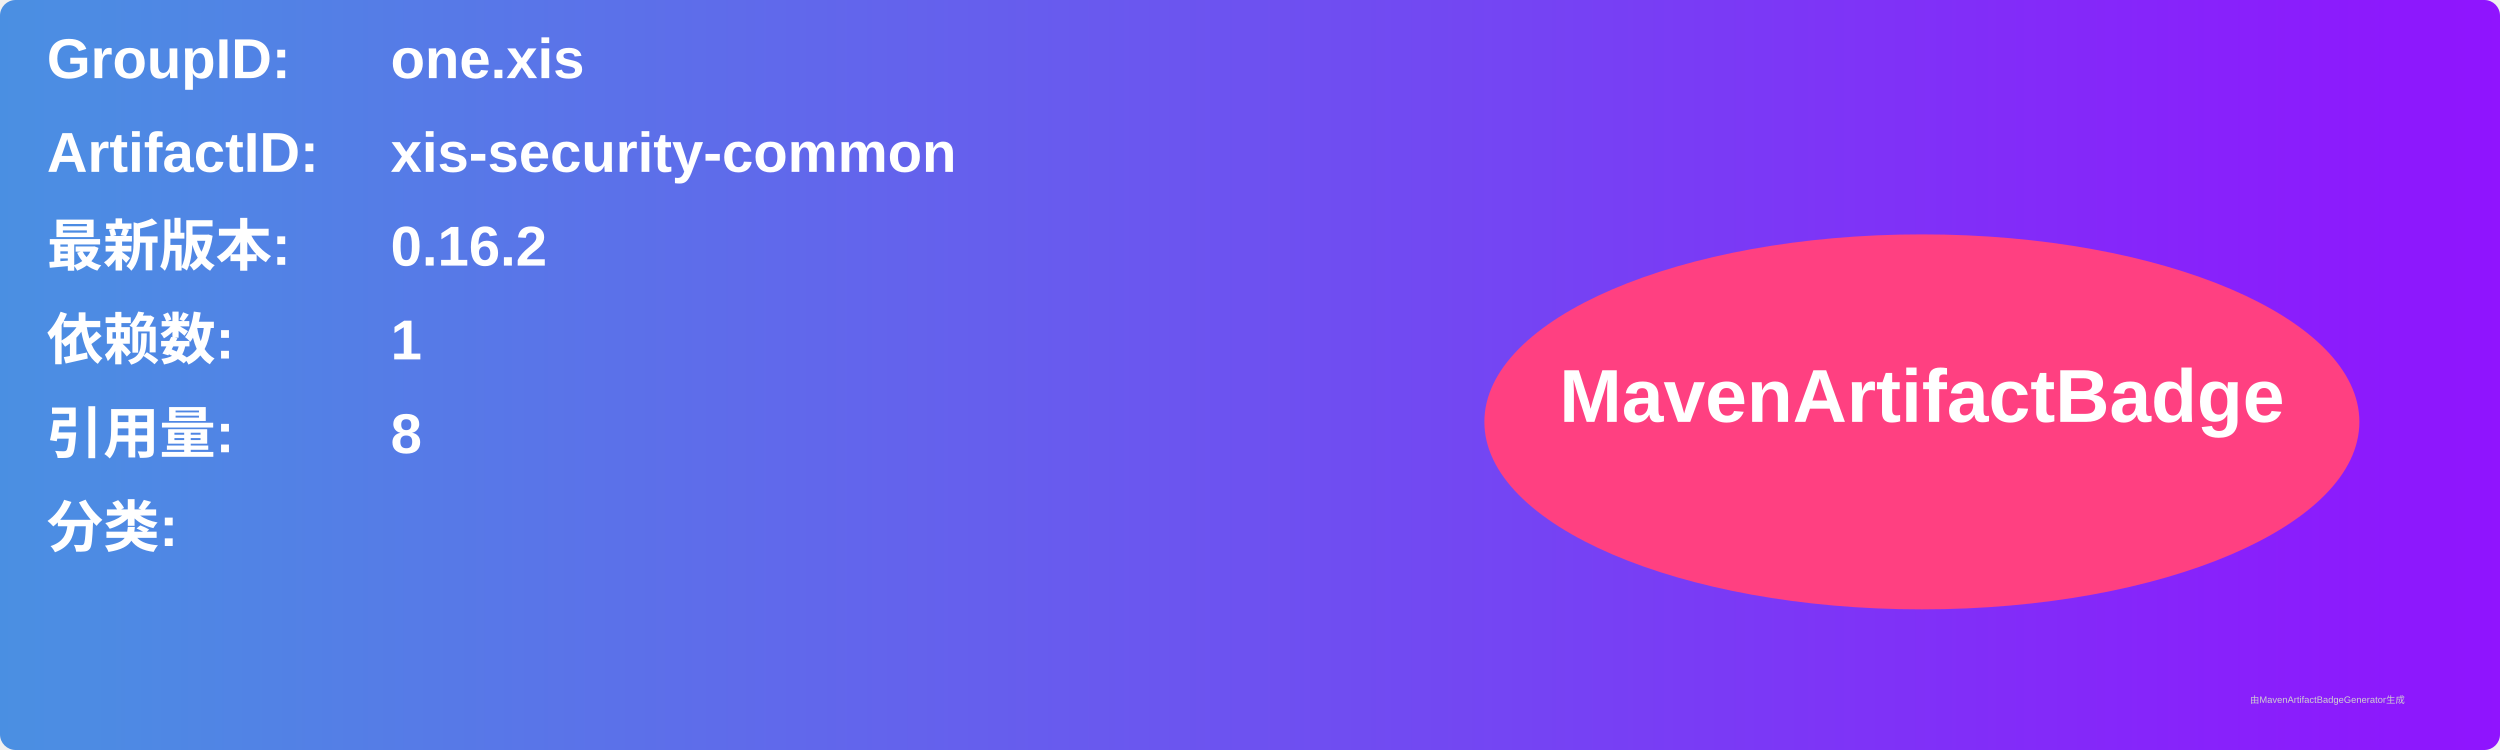
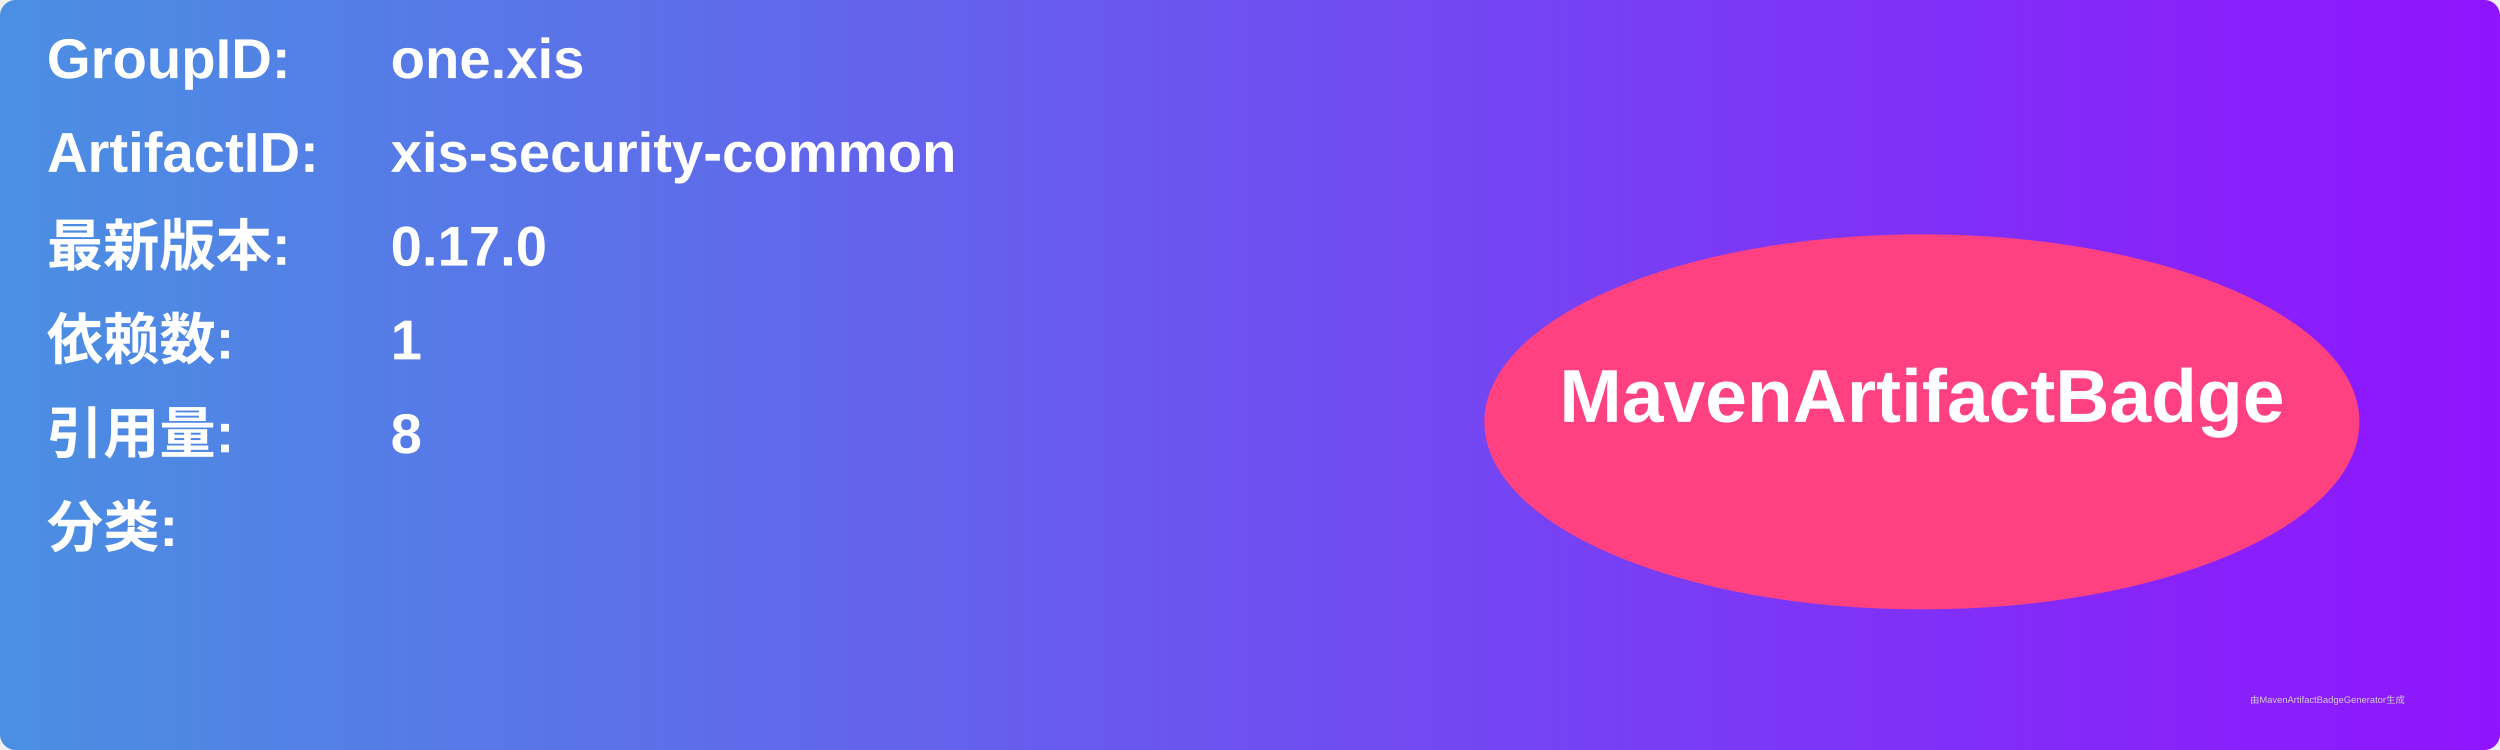
<svg xmlns="http://www.w3.org/2000/svg" width="800" height="240" viewBox="0 0 800 240">
  <linearGradient id="grad" x1="0%" y1="0%" x2="100%" y2="0%">
    <stop offset="0%" stop-color="#4a90e2" />
    <stop offset="100%" stop-color="#9013fe" />
  </linearGradient>
  <rect width="100%" height="100%" rx="5" ry="5" fill="url(#grad)" />
  <g transform="translate(15, 15)">
    <text x="0" y="10" font-family="Arial" font-size="18" fill="white" font-weight="bold" width="260">GroupID:</text>
    <text x="110" y="10" font-family="Arial" font-size="18" fill="white" font-weight="bold" width="460">one.xis</text>
    <text x="0" y="40" font-family="Arial" font-size="18" fill="white" font-weight="bold" width="260">ArtifactID:</text>
    <text x="110" y="40" font-family="Arial" font-size="18" fill="white" font-weight="bold" width="460">xis-security-common</text>
    <text x="0" y="70" font-family="Arial" font-size="18" fill="white" font-weight="bold">最新版本:</text>
    <text x="110" y="70" font-family="Arial" font-size="18" fill="white" font-weight="bold">
-       <tspan font-weight="bold">0.16.2</tspan>
+       <tspan font-weight="bold">0.17.0</tspan>
    </text>
    <text x="0" y="100" font-family="Arial" font-size="18" fill="white" font-weight="bold">依赖数: </text>
    <text x="110" y="100" font-family="Arial" font-size="18" fill="white">
      <tspan font-weight="bold">1</tspan>
    </text>
    <text x="0" y="130" font-family="Arial" font-size="18" fill="white" font-weight="bold">引用量: </text>
    <text x="110" y="130" font-family="Arial" font-size="18" fill="white">
      <tspan font-weight="bold">8</tspan>
    </text>
    <text x="0" y="160" font-family="Arial" font-size="18" fill="white" font-weight="bold">分类:</text>
    <text x="10" y="190" font-family="Arial" font-size="10" fill="white">
      <tspan font-weight="bold" />
    </text>
    <ellipse cx="600" cy="120" rx="140" ry="60" fill="#ff4081" />
    <text x="600" y="120" text-anchor="middle" font-family="Arial" font-size="24" fill="white" font-weight="bold">MavenArtifactBadge</text>
  </g>
  <text x="720" y="225" font-family="Arial" font-size="3" fill="#d0d0d0">由MavenArtifactBadgeGenerator生成</text>
</svg>
